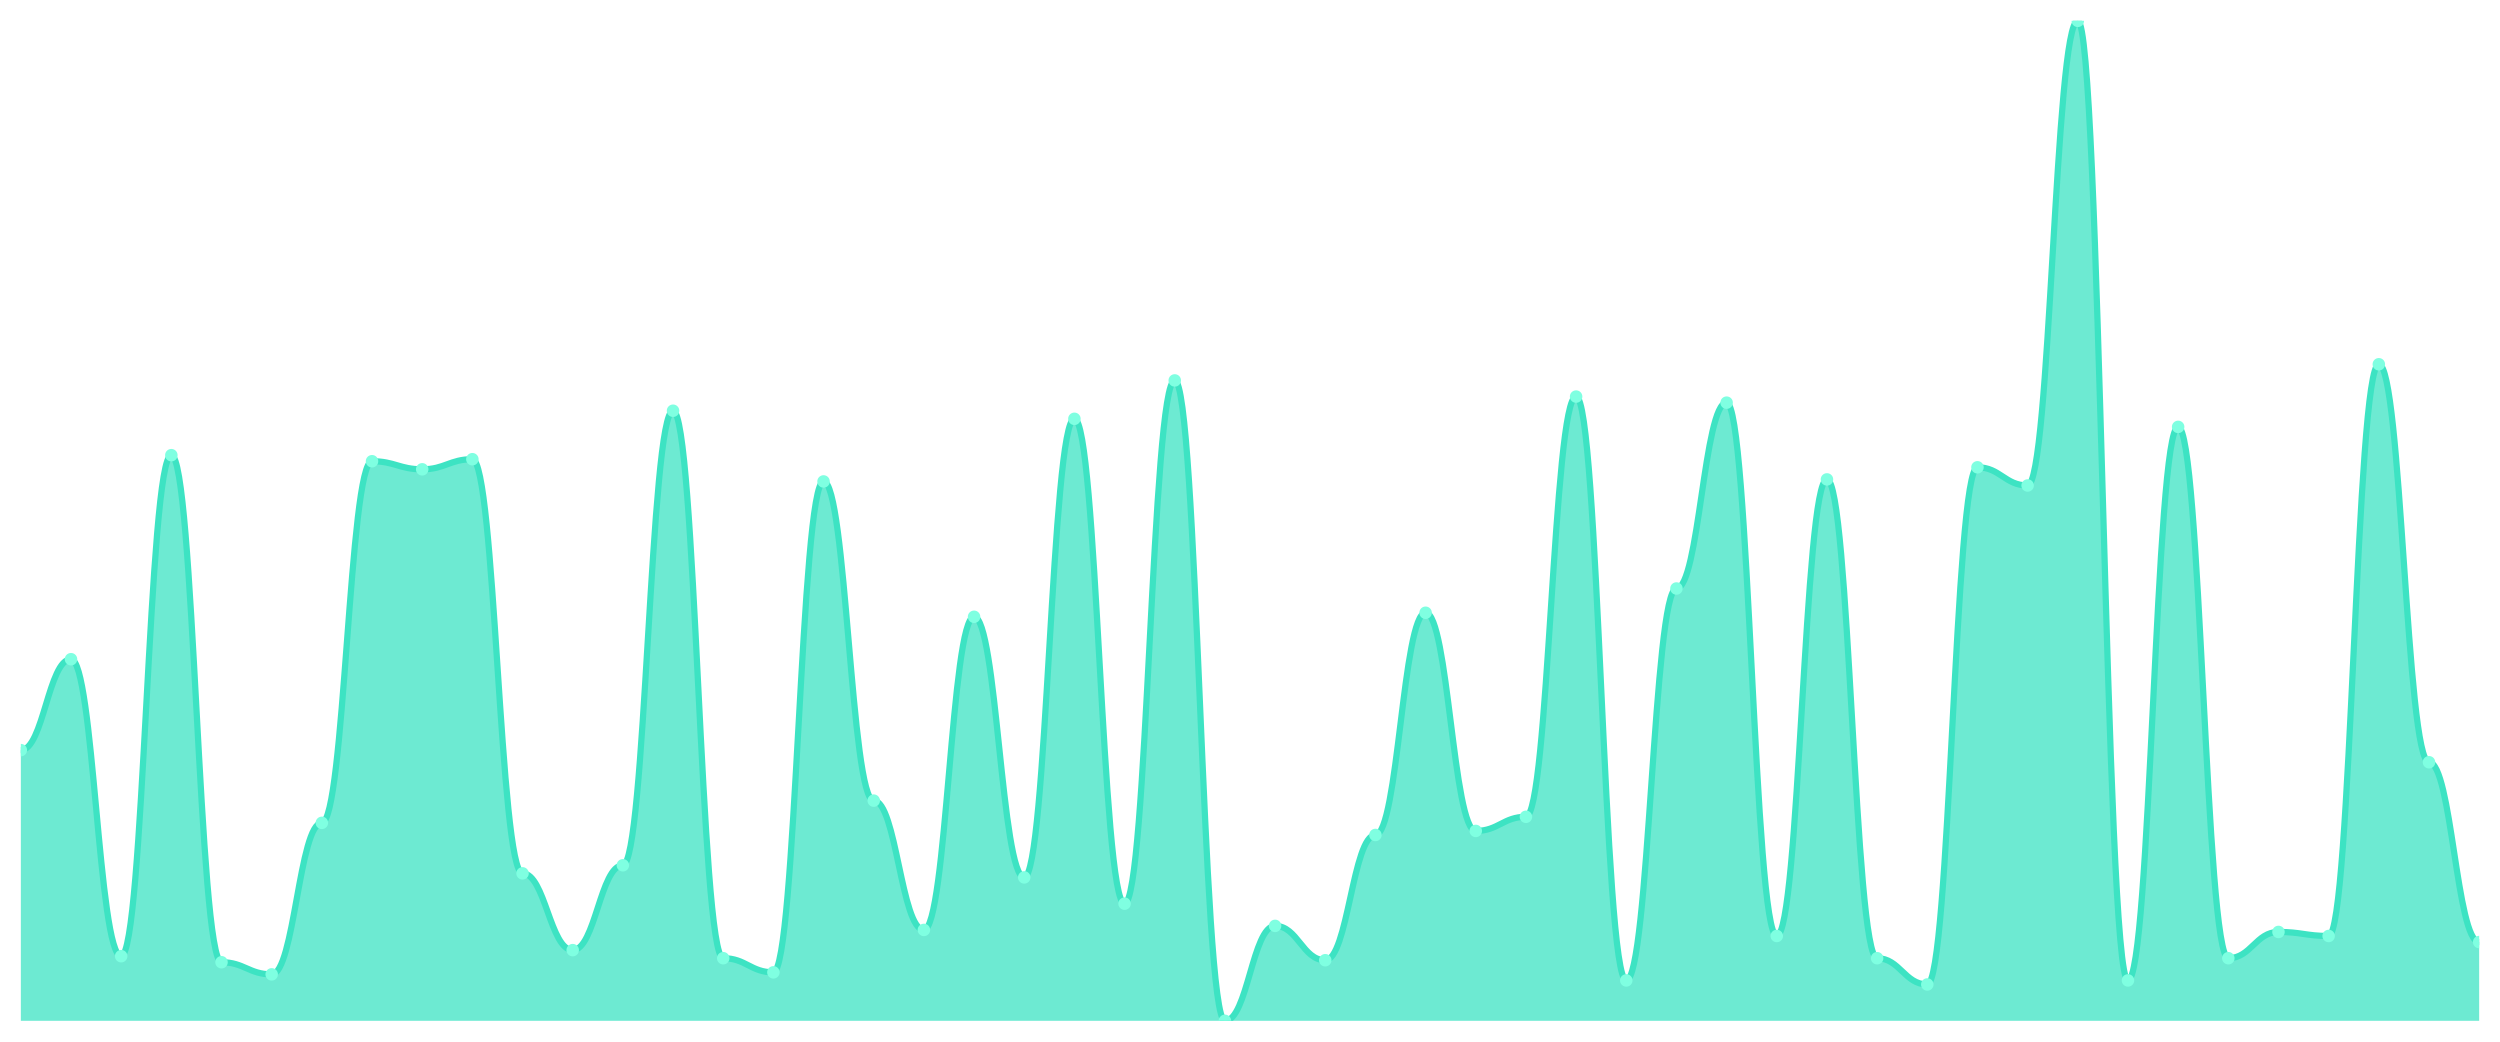
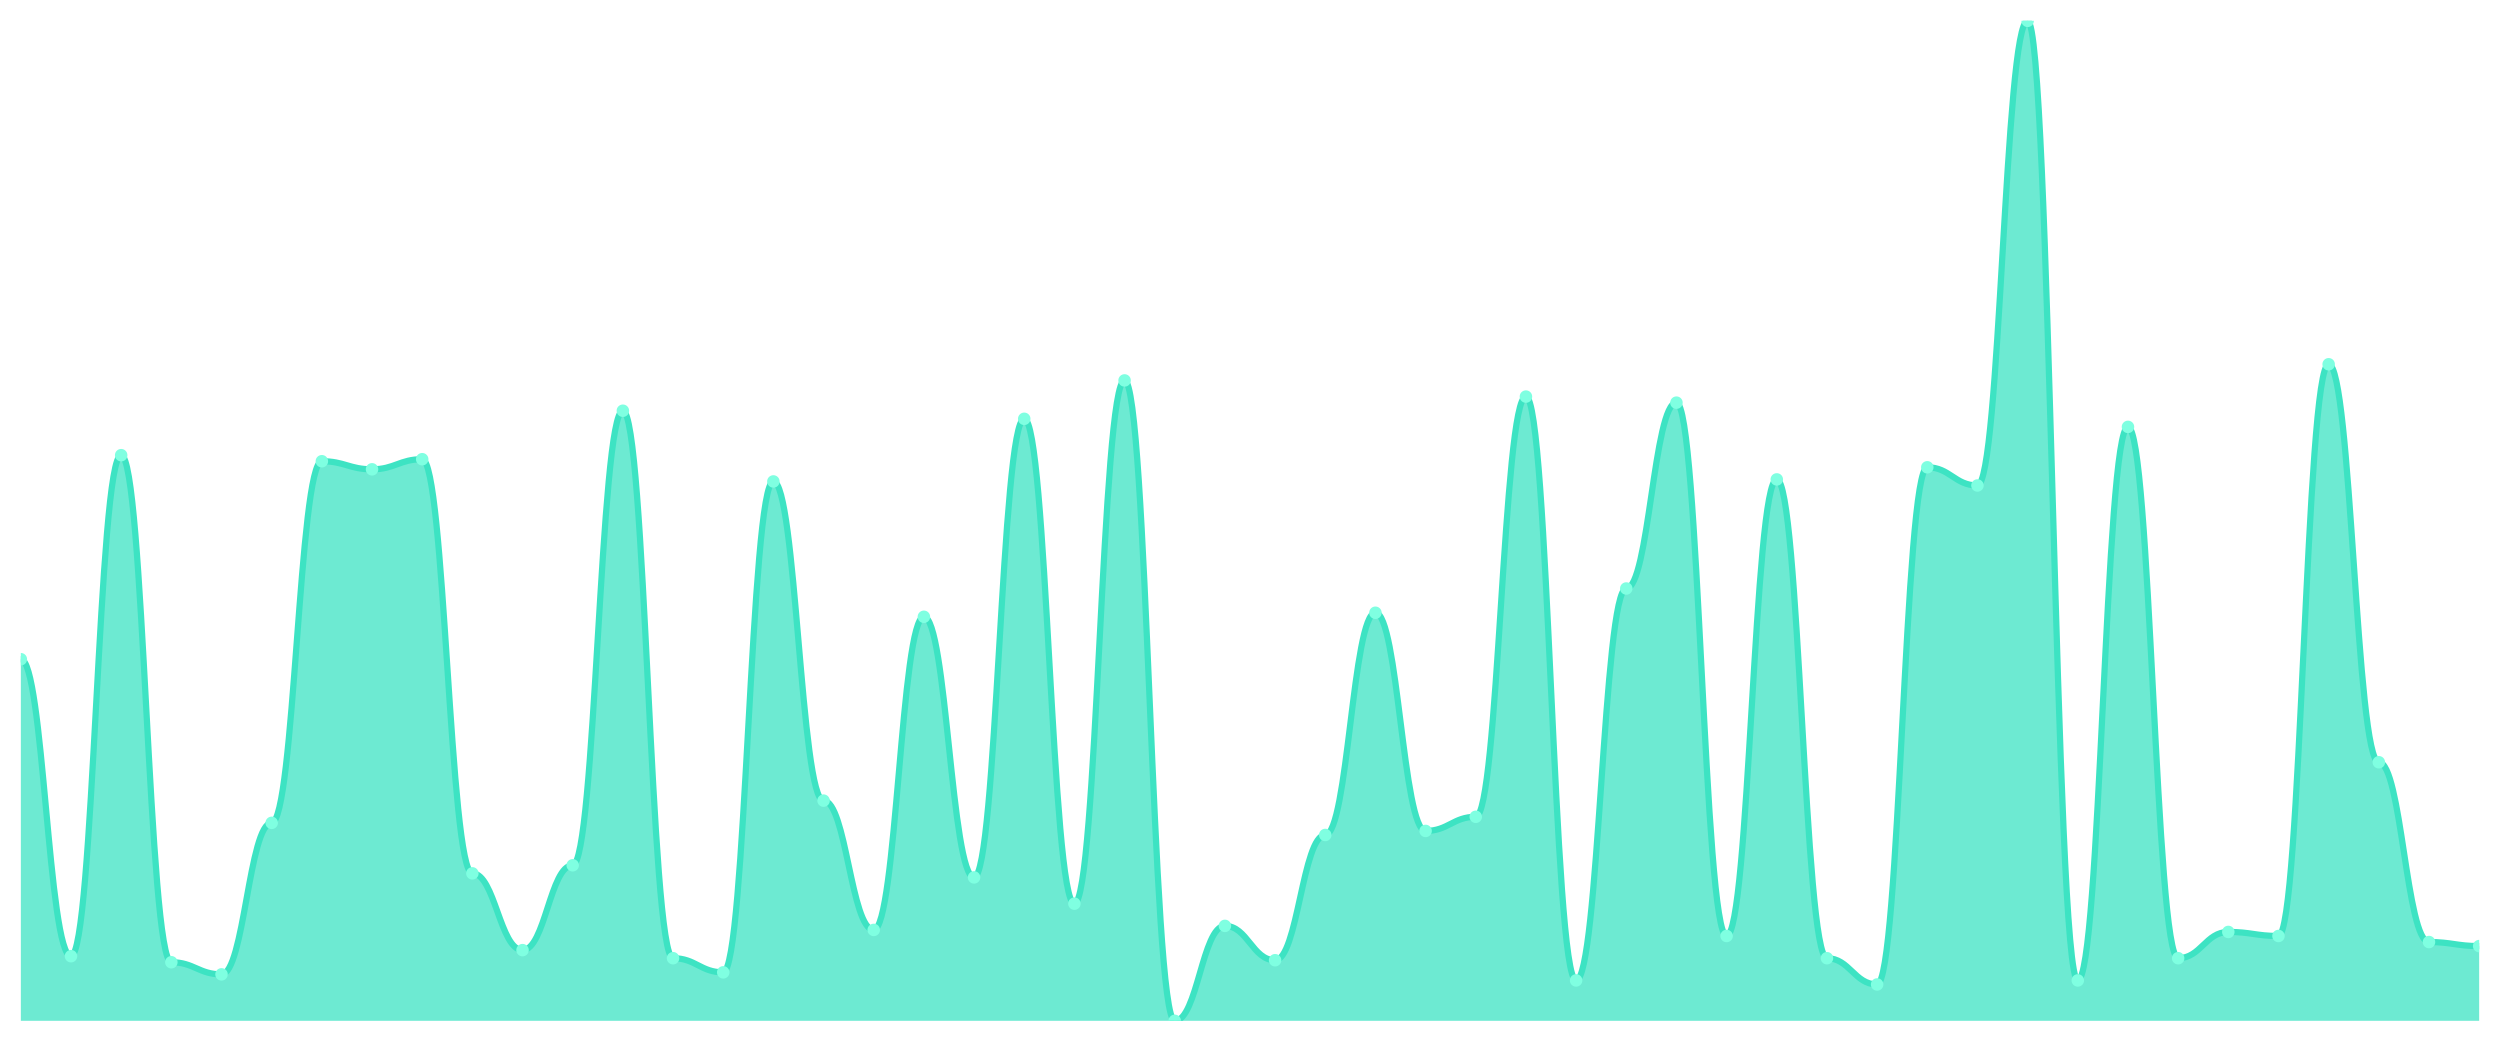
<svg xmlns="http://www.w3.org/2000/svg" viewBox="0 0 1200 500" width="1200" height="500">
  <defs>
    <clipPath id="c">
      <rect x="10" y="10" width="1180" height="480" />
    </clipPath>
  </defs>
  <rect width="1200" height="500" fill="none" />
  <g clip-path="url(#c)">
-     <path d="M 10,490 L 10,360.061 C 20.837,360.061 23.245,316.424 34.082,316.424 C 44.918,316.424 47.327,458.97 58.163,458.97 C 69,458.97 71.408,218.485 82.245,218.485 C 93.082,218.485 95.49,461.879 106.327,461.879 C 117.163,461.879 119.571,467.697 130.408,467.697 C 141.245,467.697 143.653,394.97 154.49,394.97 C 165.327,394.97 167.735,221.394 178.571,221.394 C 189.408,221.394 191.816,225.273 202.653,225.273 C 213.49,225.273 215.898,220.424 226.735,220.424 C 237.571,220.424 239.98,419.212 250.816,419.212 C 261.653,419.212 264.061,456.061 274.898,456.061 C 285.735,456.061 288.143,415.333 298.98,415.333 C 309.816,415.333 312.224,197.152 323.061,197.152 C 333.898,197.152 336.306,459.939 347.143,459.939 C 357.98,459.939 360.388,466.727 371.224,466.727 C 382.061,466.727 384.469,231.091 395.306,231.091 C 406.143,231.091 408.551,384.303 419.388,384.303 C 430.224,384.303 432.633,446.364 443.469,446.364 C 454.306,446.364 456.714,296.061 467.551,296.061 C 478.388,296.061 480.796,421.152 491.633,421.152 C 502.469,421.152 504.878,201.03 515.714,201.03 C 526.551,201.03 528.959,433.758 539.796,433.758 C 550.633,433.758 553.041,182.606 563.878,182.606 C 574.714,182.606 577.122,490 587.959,490 C 598.796,490 601.204,444.424 612.041,444.424 C 622.878,444.424 625.286,460.909 636.122,460.909 C 646.959,460.909 649.367,400.788 660.204,400.788 C 671.041,400.788 673.449,294.121 684.286,294.121 C 695.122,294.121 697.531,398.848 708.367,398.848 C 719.204,398.848 721.612,392.061 732.449,392.061 C 743.286,392.061 745.694,190.364 756.531,190.364 C 767.367,190.364 769.776,470.606 780.612,470.606 C 791.449,470.606 793.857,282.485 804.694,282.485 C 815.531,282.485 817.939,193.273 828.776,193.273 C 839.612,193.273 842.02,449.273 852.857,449.273 C 863.694,449.273 866.102,230.121 876.939,230.121 C 887.776,230.121 890.184,459.939 901.02,459.939 C 911.857,459.939 914.265,472.545 925.102,472.545 C 935.939,472.545 938.347,224.303 949.184,224.303 C 960.02,224.303 962.429,233.03 973.265,233.03 C 984.102,233.03 986.51,10 997.347,10 C 1008.184,10 1010.592,470.606 1021.429,470.606 C 1032.265,470.606 1034.673,204.909 1045.51,204.909 C 1056.347,204.909 1058.755,459.939 1069.592,459.939 C 1080.429,459.939 1082.837,447.333 1093.673,447.333 C 1104.51,447.333 1106.918,449.273 1117.755,449.273 C 1128.592,449.273 1131,174.848 1141.837,174.848 C 1152.673,174.848 1155.082,365.879 1165.918,365.879 C 1176.755,365.879 1179.163,452.182 1190,452.182 L 1190,490 Z" fill="rgba(61,227,195,0.75)" />
-     <path d="M 10,360.061 C 20.837,360.061 23.245,316.424 34.082,316.424 C 44.918,316.424 47.327,458.97 58.163,458.97 C 69,458.97 71.408,218.485 82.245,218.485 C 93.082,218.485 95.49,461.879 106.327,461.879 C 117.163,461.879 119.571,467.697 130.408,467.697 C 141.245,467.697 143.653,394.97 154.49,394.97 C 165.327,394.97 167.735,221.394 178.571,221.394 C 189.408,221.394 191.816,225.273 202.653,225.273 C 213.49,225.273 215.898,220.424 226.735,220.424 C 237.571,220.424 239.98,419.212 250.816,419.212 C 261.653,419.212 264.061,456.061 274.898,456.061 C 285.735,456.061 288.143,415.333 298.98,415.333 C 309.816,415.333 312.224,197.152 323.061,197.152 C 333.898,197.152 336.306,459.939 347.143,459.939 C 357.98,459.939 360.388,466.727 371.224,466.727 C 382.061,466.727 384.469,231.091 395.306,231.091 C 406.143,231.091 408.551,384.303 419.388,384.303 C 430.224,384.303 432.633,446.364 443.469,446.364 C 454.306,446.364 456.714,296.061 467.551,296.061 C 478.388,296.061 480.796,421.152 491.633,421.152 C 502.469,421.152 504.878,201.03 515.714,201.03 C 526.551,201.03 528.959,433.758 539.796,433.758 C 550.633,433.758 553.041,182.606 563.878,182.606 C 574.714,182.606 577.122,490 587.959,490 C 598.796,490 601.204,444.424 612.041,444.424 C 622.878,444.424 625.286,460.909 636.122,460.909 C 646.959,460.909 649.367,400.788 660.204,400.788 C 671.041,400.788 673.449,294.121 684.286,294.121 C 695.122,294.121 697.531,398.848 708.367,398.848 C 719.204,398.848 721.612,392.061 732.449,392.061 C 743.286,392.061 745.694,190.364 756.531,190.364 C 767.367,190.364 769.776,470.606 780.612,470.606 C 791.449,470.606 793.857,282.485 804.694,282.485 C 815.531,282.485 817.939,193.273 828.776,193.273 C 839.612,193.273 842.02,449.273 852.857,449.273 C 863.694,449.273 866.102,230.121 876.939,230.121 C 887.776,230.121 890.184,459.939 901.02,459.939 C 911.857,459.939 914.265,472.545 925.102,472.545 C 935.939,472.545 938.347,224.303 949.184,224.303 C 960.02,224.303 962.429,233.03 973.265,233.03 C 984.102,233.03 986.51,10 997.347,10 C 1008.184,10 1010.592,470.606 1021.429,470.606 C 1032.265,470.606 1034.673,204.909 1045.51,204.909 C 1056.347,204.909 1058.755,459.939 1069.592,459.939 C 1080.429,459.939 1082.837,447.333 1093.673,447.333 C 1104.51,447.333 1106.918,449.273 1117.755,449.273 C 1128.592,449.273 1131,174.848 1141.837,174.848 C 1152.673,174.848 1155.082,365.879 1165.918,365.879 C 1176.755,365.879 1179.163,452.182 1190,452.182" fill="none" stroke="#3de3c3" stroke-width="3" stroke-linecap="round" stroke-linejoin="round" />
-     <circle cx="10" cy="360.061" r="3" fill="#7fffe1" />
-     <circle cx="34.082" cy="316.424" r="3" fill="#7fffe1" />
-     <circle cx="58.163" cy="458.97" r="3" fill="#7fffe1" />
-     <circle cx="82.245" cy="218.485" r="3" fill="#7fffe1" />
-     <circle cx="106.327" cy="461.879" r="3" fill="#7fffe1" />
-     <circle cx="130.408" cy="467.697" r="3" fill="#7fffe1" />
-     <circle cx="154.49" cy="394.97" r="3" fill="#7fffe1" />
-     <circle cx="178.571" cy="221.394" r="3" fill="#7fffe1" />
-     <circle cx="202.653" cy="225.273" r="3" fill="#7fffe1" />
-     <circle cx="226.735" cy="220.424" r="3" fill="#7fffe1" />
-     <circle cx="250.816" cy="419.212" r="3" fill="#7fffe1" />
-     <circle cx="274.898" cy="456.061" r="3" fill="#7fffe1" />
-     <circle cx="298.98" cy="415.333" r="3" fill="#7fffe1" />
-     <circle cx="323.061" cy="197.152" r="3" fill="#7fffe1" />
-     <circle cx="347.143" cy="459.939" r="3" fill="#7fffe1" />
-     <circle cx="371.224" cy="466.727" r="3" fill="#7fffe1" />
-     <circle cx="395.306" cy="231.091" r="3" fill="#7fffe1" />
-     <circle cx="419.388" cy="384.303" r="3" fill="#7fffe1" />
-     <circle cx="443.469" cy="446.364" r="3" fill="#7fffe1" />
-     <circle cx="467.551" cy="296.061" r="3" fill="#7fffe1" />
-     <circle cx="491.633" cy="421.152" r="3" fill="#7fffe1" />
-     <circle cx="515.714" cy="201.03" r="3" fill="#7fffe1" />
-     <circle cx="539.796" cy="433.758" r="3" fill="#7fffe1" />
-     <circle cx="563.878" cy="182.606" r="3" fill="#7fffe1" />
-     <circle cx="587.959" cy="490" r="3" fill="#7fffe1" />
-     <circle cx="612.041" cy="444.424" r="3" fill="#7fffe1" />
-     <circle cx="636.122" cy="460.909" r="3" fill="#7fffe1" />
-     <circle cx="660.204" cy="400.788" r="3" fill="#7fffe1" />
-     <circle cx="684.286" cy="294.121" r="3" fill="#7fffe1" />
-     <circle cx="708.367" cy="398.848" r="3" fill="#7fffe1" />
-     <circle cx="732.449" cy="392.061" r="3" fill="#7fffe1" />
-     <circle cx="756.531" cy="190.364" r="3" fill="#7fffe1" />
-     <circle cx="780.612" cy="470.606" r="3" fill="#7fffe1" />
-     <circle cx="804.694" cy="282.485" r="3" fill="#7fffe1" />
-     <circle cx="828.776" cy="193.273" r="3" fill="#7fffe1" />
-     <circle cx="852.857" cy="449.273" r="3" fill="#7fffe1" />
-     <circle cx="876.939" cy="230.121" r="3" fill="#7fffe1" />
-     <circle cx="901.02" cy="459.939" r="3" fill="#7fffe1" />
-     <circle cx="925.102" cy="472.545" r="3" fill="#7fffe1" />
-     <circle cx="949.184" cy="224.303" r="3" fill="#7fffe1" />
-     <circle cx="973.265" cy="233.03" r="3" fill="#7fffe1" />
-     <circle cx="997.347" cy="10" r="3" fill="#7fffe1" />
-     <circle cx="1021.429" cy="470.606" r="3" fill="#7fffe1" />
-     <circle cx="1045.51" cy="204.909" r="3" fill="#7fffe1" />
-     <circle cx="1069.592" cy="459.939" r="3" fill="#7fffe1" />
-     <circle cx="1093.673" cy="447.333" r="3" fill="#7fffe1" />
-     <circle cx="1117.755" cy="449.273" r="3" fill="#7fffe1" />
-     <circle cx="1141.837" cy="174.848" r="3" fill="#7fffe1" />
-     <circle cx="1165.918" cy="365.879" r="3" fill="#7fffe1" />
-     <circle cx="1190" cy="452.182" r="3" fill="#7fffe1" />
+     <path d="M 10,490 L 10,316.424 C 20.837,316.424 23.245,458.97 34.082,458.97 C 44.918,458.97 47.327,218.485 58.163,218.485 C 69,218.485 71.408,461.879 82.245,461.879 C 93.082,461.879 95.49,467.697 106.327,467.697 C 117.163,467.697 119.571,394.97 130.408,394.97 C 141.245,394.97 143.653,221.394 154.49,221.394 C 165.327,221.394 167.735,225.273 178.571,225.273 C 189.408,225.273 191.816,220.424 202.653,220.424 C 213.49,220.424 215.898,419.212 226.735,419.212 C 237.571,419.212 239.98,456.061 250.816,456.061 C 261.653,456.061 264.061,415.333 274.898,415.333 C 285.735,415.333 288.143,197.152 298.98,197.152 C 309.816,197.152 312.224,459.939 323.061,459.939 C 333.898,459.939 336.306,466.727 347.143,466.727 C 357.98,466.727 360.388,231.091 371.224,231.091 C 382.061,231.091 384.469,384.303 395.306,384.303 C 406.143,384.303 408.551,446.364 419.388,446.364 C 430.224,446.364 432.633,296.061 443.469,296.061 C 454.306,296.061 456.714,421.152 467.551,421.152 C 478.388,421.152 480.796,201.03 491.633,201.03 C 502.469,201.03 504.878,433.758 515.714,433.758 C 526.551,433.758 528.959,182.606 539.796,182.606 C 550.633,182.606 553.041,490 563.878,490 C 574.714,490 577.122,444.424 587.959,444.424 C 598.796,444.424 601.204,460.909 612.041,460.909 C 622.878,460.909 625.286,400.788 636.122,400.788 C 646.959,400.788 649.367,294.121 660.204,294.121 C 671.041,294.121 673.449,398.848 684.286,398.848 C 695.122,398.848 697.531,392.061 708.367,392.061 C 719.204,392.061 721.612,190.364 732.449,190.364 C 743.286,190.364 745.694,470.606 756.531,470.606 C 767.367,470.606 769.776,282.485 780.612,282.485 C 791.449,282.485 793.857,193.273 804.694,193.273 C 815.531,193.273 817.939,449.273 828.776,449.273 C 839.612,449.273 842.02,230.121 852.857,230.121 C 863.694,230.121 866.102,459.939 876.939,459.939 C 887.776,459.939 890.184,472.545 901.02,472.545 C 911.857,472.545 914.265,224.303 925.102,224.303 C 935.939,224.303 938.347,233.03 949.184,233.03 C 960.02,233.03 962.429,10 973.265,10 C 984.102,10 986.51,470.606 997.347,470.606 C 1008.184,470.606 1010.592,204.909 1021.429,204.909 C 1032.265,204.909 1034.673,459.939 1045.51,459.939 C 1056.347,459.939 1058.755,447.333 1069.592,447.333 C 1080.429,447.333 1082.837,449.273 1093.673,449.273 C 1104.51,449.273 1106.918,174.848 1117.755,174.848 C 1128.592,174.848 1131,365.879 1141.837,365.879 C 1152.673,365.879 1155.082,452.182 1165.918,452.182 C 1176.755,452.182 1179.163,454.121 1190,454.121 L 1190,490 Z" fill="rgba(61,227,195,0.75)" />
+     <path d="M 10,316.424 C 20.837,316.424 23.245,458.97 34.082,458.97 C 44.918,458.97 47.327,218.485 58.163,218.485 C 69,218.485 71.408,461.879 82.245,461.879 C 93.082,461.879 95.49,467.697 106.327,467.697 C 117.163,467.697 119.571,394.97 130.408,394.97 C 141.245,394.97 143.653,221.394 154.49,221.394 C 165.327,221.394 167.735,225.273 178.571,225.273 C 189.408,225.273 191.816,220.424 202.653,220.424 C 213.49,220.424 215.898,419.212 226.735,419.212 C 237.571,419.212 239.98,456.061 250.816,456.061 C 261.653,456.061 264.061,415.333 274.898,415.333 C 285.735,415.333 288.143,197.152 298.98,197.152 C 309.816,197.152 312.224,459.939 323.061,459.939 C 333.898,459.939 336.306,466.727 347.143,466.727 C 357.98,466.727 360.388,231.091 371.224,231.091 C 382.061,231.091 384.469,384.303 395.306,384.303 C 406.143,384.303 408.551,446.364 419.388,446.364 C 430.224,446.364 432.633,296.061 443.469,296.061 C 454.306,296.061 456.714,421.152 467.551,421.152 C 478.388,421.152 480.796,201.03 491.633,201.03 C 502.469,201.03 504.878,433.758 515.714,433.758 C 526.551,433.758 528.959,182.606 539.796,182.606 C 550.633,182.606 553.041,490 563.878,490 C 574.714,490 577.122,444.424 587.959,444.424 C 598.796,444.424 601.204,460.909 612.041,460.909 C 622.878,460.909 625.286,400.788 636.122,400.788 C 646.959,400.788 649.367,294.121 660.204,294.121 C 671.041,294.121 673.449,398.848 684.286,398.848 C 695.122,398.848 697.531,392.061 708.367,392.061 C 719.204,392.061 721.612,190.364 732.449,190.364 C 743.286,190.364 745.694,470.606 756.531,470.606 C 767.367,470.606 769.776,282.485 780.612,282.485 C 791.449,282.485 793.857,193.273 804.694,193.273 C 815.531,193.273 817.939,449.273 828.776,449.273 C 839.612,449.273 842.02,230.121 852.857,230.121 C 863.694,230.121 866.102,459.939 876.939,459.939 C 887.776,459.939 890.184,472.545 901.02,472.545 C 911.857,472.545 914.265,224.303 925.102,224.303 C 935.939,224.303 938.347,233.03 949.184,233.03 C 960.02,233.03 962.429,10 973.265,10 C 984.102,10 986.51,470.606 997.347,470.606 C 1008.184,470.606 1010.592,204.909 1021.429,204.909 C 1032.265,204.909 1034.673,459.939 1045.51,459.939 C 1056.347,459.939 1058.755,447.333 1069.592,447.333 C 1080.429,447.333 1082.837,449.273 1093.673,449.273 C 1104.51,449.273 1106.918,174.848 1117.755,174.848 C 1128.592,174.848 1131,365.879 1141.837,365.879 C 1152.673,365.879 1155.082,452.182 1165.918,452.182 C 1176.755,452.182 1179.163,454.121 1190,454.121" fill="none" stroke="#3de3c3" stroke-width="3" stroke-linecap="round" stroke-linejoin="round" />
+     <circle cx="10" cy="316.424" r="3" fill="#7fffe1" />
+     <circle cx="34.082" cy="458.97" r="3" fill="#7fffe1" />
+     <circle cx="58.163" cy="218.485" r="3" fill="#7fffe1" />
+     <circle cx="82.245" cy="461.879" r="3" fill="#7fffe1" />
+     <circle cx="106.327" cy="467.697" r="3" fill="#7fffe1" />
+     <circle cx="130.408" cy="394.97" r="3" fill="#7fffe1" />
+     <circle cx="154.49" cy="221.394" r="3" fill="#7fffe1" />
+     <circle cx="178.571" cy="225.273" r="3" fill="#7fffe1" />
+     <circle cx="202.653" cy="220.424" r="3" fill="#7fffe1" />
+     <circle cx="226.735" cy="419.212" r="3" fill="#7fffe1" />
+     <circle cx="250.816" cy="456.061" r="3" fill="#7fffe1" />
+     <circle cx="274.898" cy="415.333" r="3" fill="#7fffe1" />
+     <circle cx="298.98" cy="197.152" r="3" fill="#7fffe1" />
+     <circle cx="323.061" cy="459.939" r="3" fill="#7fffe1" />
+     <circle cx="347.143" cy="466.727" r="3" fill="#7fffe1" />
+     <circle cx="371.224" cy="231.091" r="3" fill="#7fffe1" />
+     <circle cx="395.306" cy="384.303" r="3" fill="#7fffe1" />
+     <circle cx="419.388" cy="446.364" r="3" fill="#7fffe1" />
+     <circle cx="443.469" cy="296.061" r="3" fill="#7fffe1" />
+     <circle cx="467.551" cy="421.152" r="3" fill="#7fffe1" />
+     <circle cx="491.633" cy="201.03" r="3" fill="#7fffe1" />
+     <circle cx="515.714" cy="433.758" r="3" fill="#7fffe1" />
+     <circle cx="539.796" cy="182.606" r="3" fill="#7fffe1" />
+     <circle cx="563.878" cy="490" r="3" fill="#7fffe1" />
+     <circle cx="587.959" cy="444.424" r="3" fill="#7fffe1" />
+     <circle cx="612.041" cy="460.909" r="3" fill="#7fffe1" />
+     <circle cx="636.122" cy="400.788" r="3" fill="#7fffe1" />
+     <circle cx="660.204" cy="294.121" r="3" fill="#7fffe1" />
+     <circle cx="684.286" cy="398.848" r="3" fill="#7fffe1" />
+     <circle cx="708.367" cy="392.061" r="3" fill="#7fffe1" />
+     <circle cx="732.449" cy="190.364" r="3" fill="#7fffe1" />
+     <circle cx="756.531" cy="470.606" r="3" fill="#7fffe1" />
+     <circle cx="780.612" cy="282.485" r="3" fill="#7fffe1" />
+     <circle cx="804.694" cy="193.273" r="3" fill="#7fffe1" />
+     <circle cx="828.776" cy="449.273" r="3" fill="#7fffe1" />
+     <circle cx="852.857" cy="230.121" r="3" fill="#7fffe1" />
+     <circle cx="876.939" cy="459.939" r="3" fill="#7fffe1" />
+     <circle cx="901.02" cy="472.545" r="3" fill="#7fffe1" />
+     <circle cx="925.102" cy="224.303" r="3" fill="#7fffe1" />
+     <circle cx="949.184" cy="233.03" r="3" fill="#7fffe1" />
+     <circle cx="973.265" cy="10" r="3" fill="#7fffe1" />
+     <circle cx="997.347" cy="470.606" r="3" fill="#7fffe1" />
+     <circle cx="1021.429" cy="204.909" r="3" fill="#7fffe1" />
+     <circle cx="1045.51" cy="459.939" r="3" fill="#7fffe1" />
+     <circle cx="1069.592" cy="447.333" r="3" fill="#7fffe1" />
+     <circle cx="1093.673" cy="449.273" r="3" fill="#7fffe1" />
+     <circle cx="1117.755" cy="174.848" r="3" fill="#7fffe1" />
+     <circle cx="1141.837" cy="365.879" r="3" fill="#7fffe1" />
+     <circle cx="1165.918" cy="452.182" r="3" fill="#7fffe1" />
+     <circle cx="1190" cy="454.121" r="3" fill="#7fffe1" />
  </g>
</svg>
